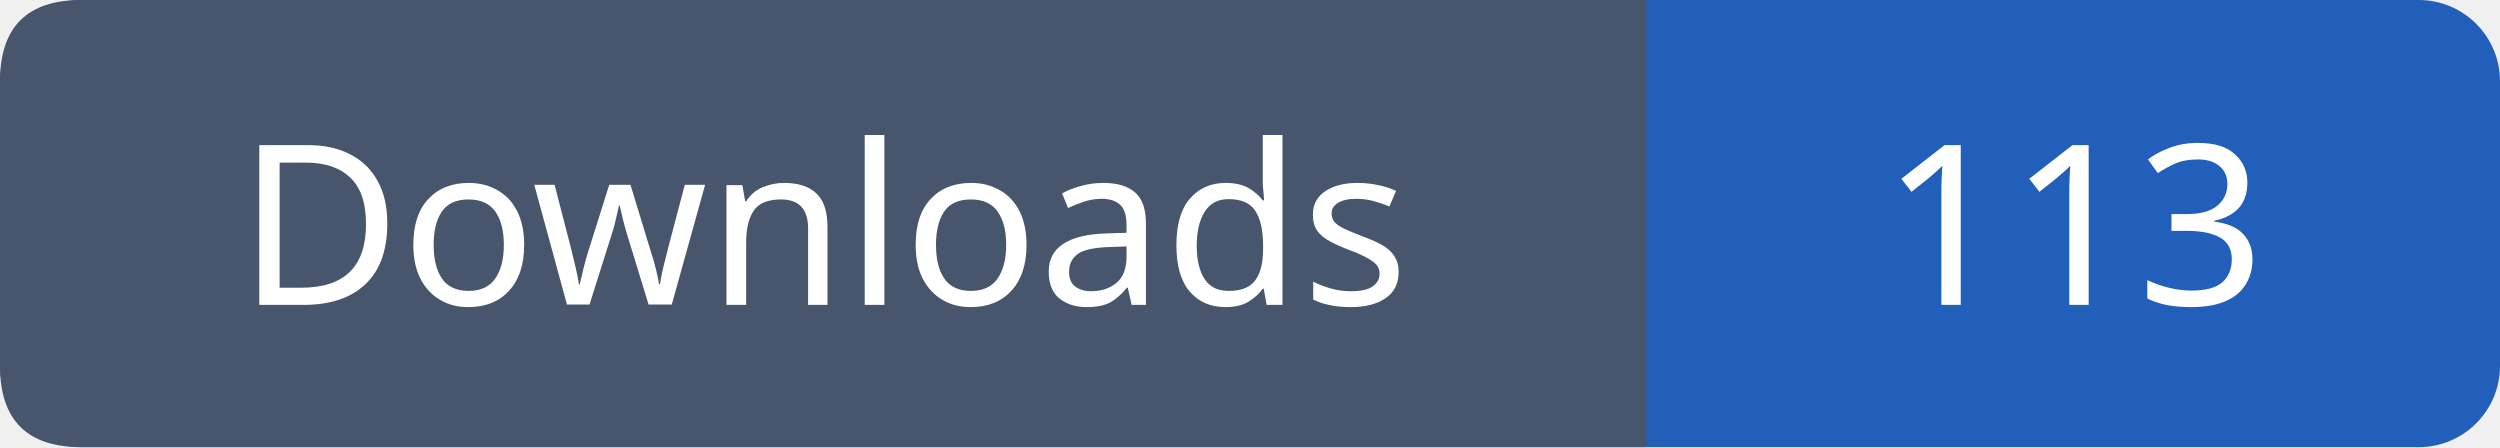
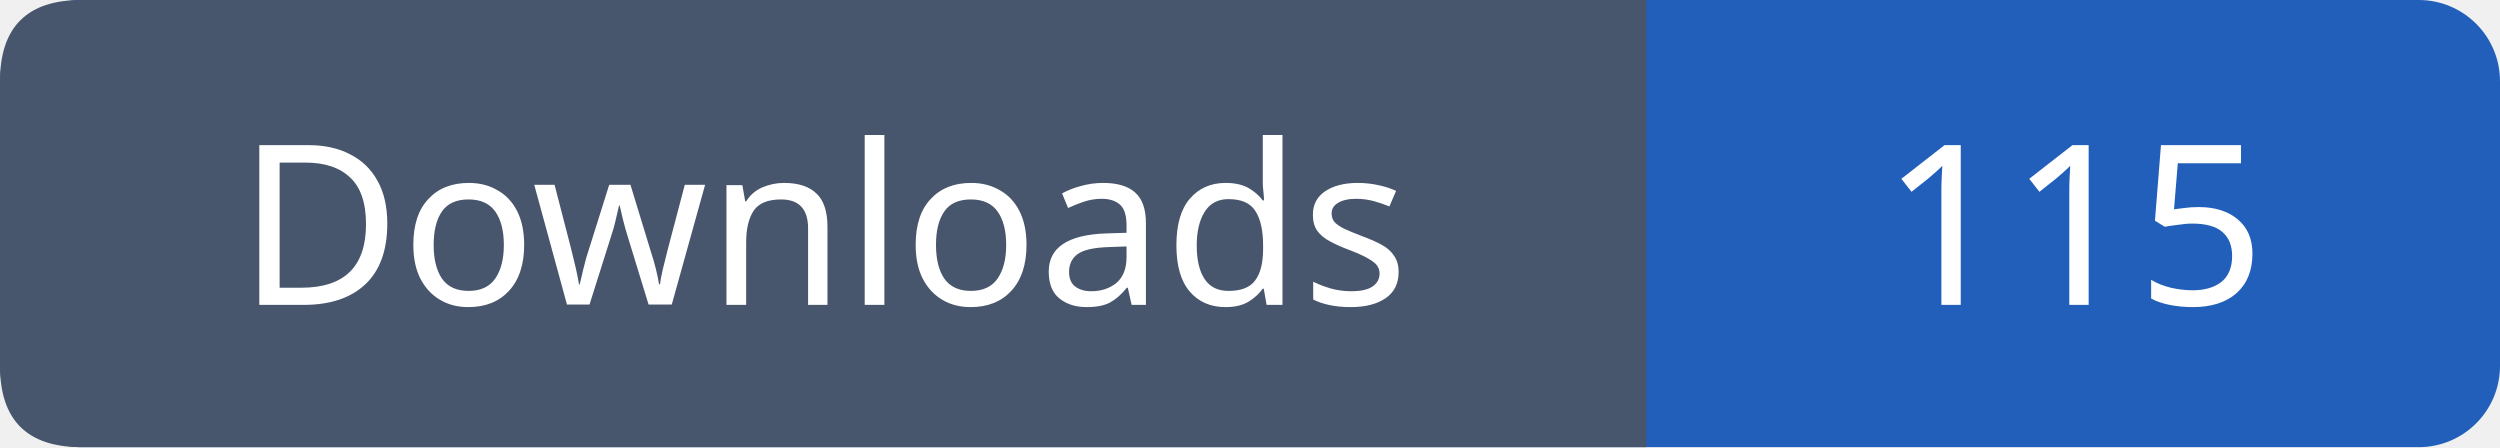
- <svg xmlns="http://www.w3.org/2000/svg" width="123" height="22" role="img" aria-label="Downloads: 113">
+ <svg xmlns="http://www.w3.org/2000/svg" width="123" height="22" role="img" aria-label="Downloads: 115">
  <rect width="123" height="22" rx="4" fill="#215fbb" />
  <path fill="#47566c" d="M4 0h77v22H4q-4 0-4-4V4q0-4 4-4" />
  <g font-family="Verdana,sans-serif" font-size="11" fill="white" text-anchor="middle">
    <text x="40.5" y="15">Downloads</text>
-     <text x="102.0" y="15">113</text>
+     <text x="102.0" y="15">115</text>
  </g>
</svg>
